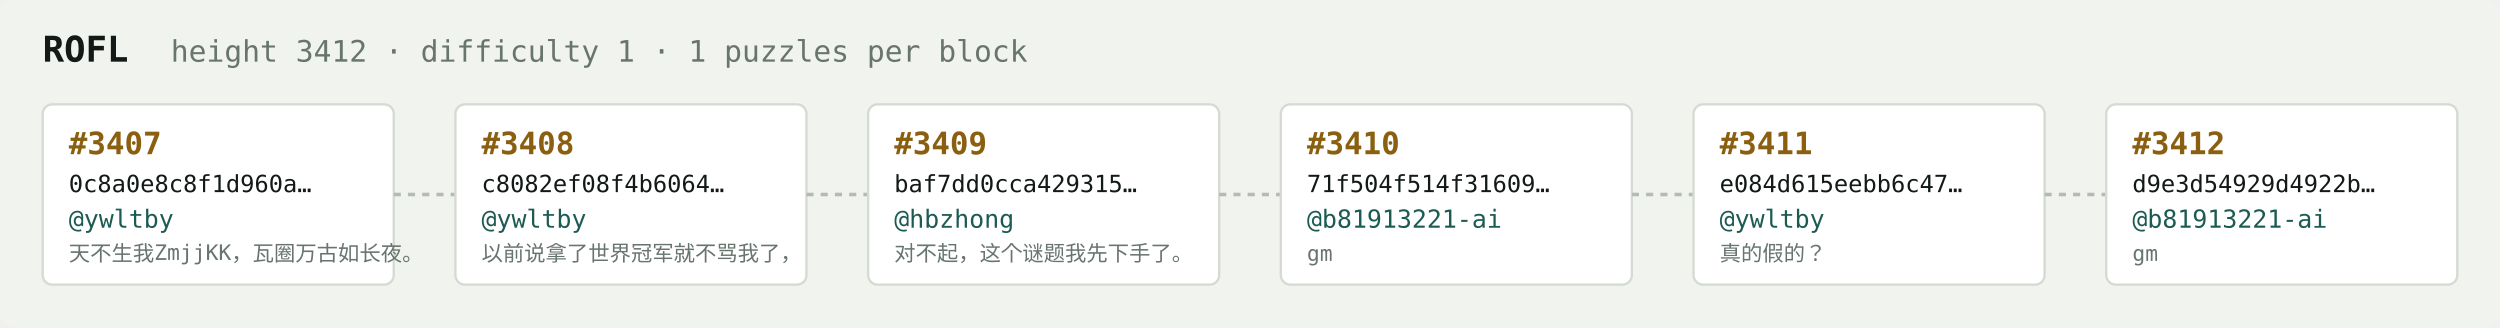
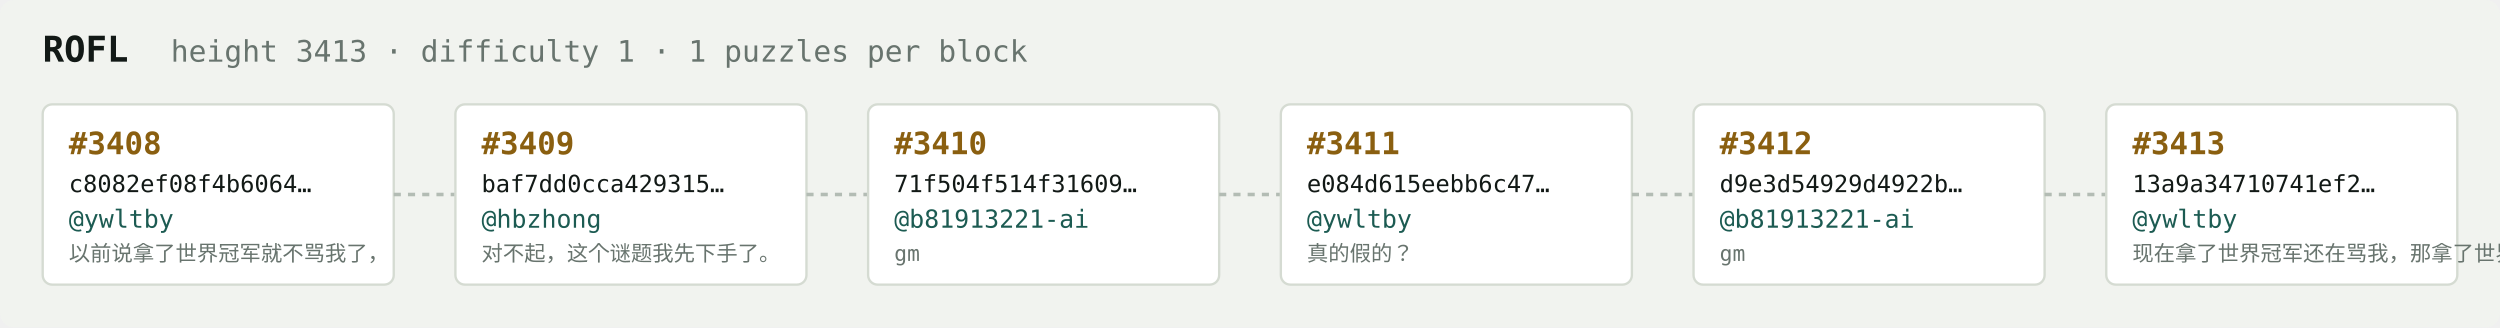
<svg xmlns="http://www.w3.org/2000/svg" width="1054" height="138" viewBox="0 0 1054 138" font-family="ui-monospace,SFMono-Regular,Menlo,monospace">
  <rect fill="#f1f3ef" width="1054" height="138" rx="6" />
  <text x="18" y="26" fill="#121916" font-size="15" font-weight="700">ROFL</text>
-   <text x="72" y="26" fill="#68746e" font-size="12.5">height 3412 · difficulty 1 · 1 puzzles per block</text>
+   <text x="72" y="26" fill="#68746e" font-size="12.5">height 3413 · difficulty 1 · 1 puzzles per block</text>
  <rect x="18" y="44" width="148" height="76" rx="4" fill="#ffffff" stroke="#d5dbd2" stroke-width="1" />
-   <text x="29" y="65" fill="#8a5f10" font-size="13" font-weight="700">#3407</text>
-   <text x="29" y="81" fill="#121916" font-size="10">0c8a0e8c8f1d960a…</text>
+   <text x="29" y="65" fill="#8a5f10" font-size="13" font-weight="700">#3408</text>
+   <text x="29" y="81" fill="#121916" font-size="10">c8082ef08f4b6064…</text>
  <text x="29" y="96" fill="#1c5b52" font-size="10.5">@ywltby</text>
-   <text x="29" y="110" fill="#68746e" font-size="9">天不生我ZmjjKK，瓦圈万古如长夜。</text>
+   <text x="29" y="110" fill="#68746e" font-size="9">以前说拿了世界冠军就不骂我了，</text>
  <line x1="166" y1="82.0" x2="192" y2="82.0" stroke="#b3bcb4" stroke-width="1.5" stroke-dasharray="3 3" />
  <rect x="192" y="44" width="148" height="76" rx="4" fill="#ffffff" stroke="#d5dbd2" stroke-width="1" />
-   <text x="203" y="65" fill="#8a5f10" font-size="13" font-weight="700">#3408</text>
-   <text x="203" y="81" fill="#121916" font-size="10">c8082ef08f4b6064…</text>
-   <text x="203" y="96" fill="#1c5b52" font-size="10.5">@ywltby</text>
-   <text x="203" y="110" fill="#68746e" font-size="9">以前说拿了世界冠军就不骂我了，</text>
+   <text x="203" y="65" fill="#8a5f10" font-size="13" font-weight="700">#3409</text>
+   <text x="203" y="81" fill="#121916" font-size="10">baf7dd0cca429315…</text>
+   <text x="203" y="96" fill="#1c5b52" font-size="10.5">@hbzhong</text>
+   <text x="203" y="110" fill="#68746e" font-size="9">对不起，这个谜题我先下手了。</text>
  <line x1="340" y1="82.0" x2="366" y2="82.0" stroke="#b3bcb4" stroke-width="1.5" stroke-dasharray="3 3" />
  <rect x="366" y="44" width="148" height="76" rx="4" fill="#ffffff" stroke="#d5dbd2" stroke-width="1" />
-   <text x="377" y="65" fill="#8a5f10" font-size="13" font-weight="700">#3409</text>
-   <text x="377" y="81" fill="#121916" font-size="10">baf7dd0cca429315…</text>
-   <text x="377" y="96" fill="#1c5b52" font-size="10.5">@hbzhong</text>
-   <text x="377" y="110" fill="#68746e" font-size="9">对不起，这个谜题我先下手了。</text>
+   <text x="377" y="65" fill="#8a5f10" font-size="13" font-weight="700">#3410</text>
+   <text x="377" y="81" fill="#121916" font-size="10">71f504f514f31609…</text>
+   <text x="377" y="96" fill="#1c5b52" font-size="10.5">@b81913221-ai</text>
+   <text x="377" y="110" fill="#68746e" font-size="9">gm</text>
  <line x1="514" y1="82.0" x2="540" y2="82.0" stroke="#b3bcb4" stroke-width="1.5" stroke-dasharray="3 3" />
  <rect x="540" y="44" width="148" height="76" rx="4" fill="#ffffff" stroke="#d5dbd2" stroke-width="1" />
-   <text x="551" y="65" fill="#8a5f10" font-size="13" font-weight="700">#3410</text>
-   <text x="551" y="81" fill="#121916" font-size="10">71f504f514f31609…</text>
-   <text x="551" y="96" fill="#1c5b52" font-size="10.5">@b81913221-ai</text>
-   <text x="551" y="110" fill="#68746e" font-size="9">gm</text>
+   <text x="551" y="65" fill="#8a5f10" font-size="13" font-weight="700">#3411</text>
+   <text x="551" y="81" fill="#121916" font-size="10">e084d615eebb6c47…</text>
+   <text x="551" y="96" fill="#1c5b52" font-size="10.5">@ywltby</text>
+   <text x="551" y="110" fill="#68746e" font-size="9">真的假的？</text>
  <line x1="688" y1="82.0" x2="714" y2="82.0" stroke="#b3bcb4" stroke-width="1.5" stroke-dasharray="3 3" />
  <rect x="714" y="44" width="148" height="76" rx="4" fill="#ffffff" stroke="#d5dbd2" stroke-width="1" />
-   <text x="725" y="65" fill="#8a5f10" font-size="13" font-weight="700">#3411</text>
-   <text x="725" y="81" fill="#121916" font-size="10">e084d615eebb6c47…</text>
-   <text x="725" y="96" fill="#1c5b52" font-size="10.5">@ywltby</text>
-   <text x="725" y="110" fill="#68746e" font-size="9">真的假的？</text>
+   <text x="725" y="65" fill="#8a5f10" font-size="13" font-weight="700">#3412</text>
+   <text x="725" y="81" fill="#121916" font-size="10">d9e3d54929d4922b…</text>
+   <text x="725" y="96" fill="#1c5b52" font-size="10.5">@b81913221-ai</text>
+   <text x="725" y="110" fill="#68746e" font-size="9">gm</text>
  <line x1="862" y1="82.0" x2="888" y2="82.0" stroke="#b3bcb4" stroke-width="1.5" stroke-dasharray="3 3" />
  <rect x="888" y="44" width="148" height="76" rx="4" fill="#ffffff" stroke="#d5dbd2" stroke-width="1" />
-   <text x="899" y="65" fill="#8a5f10" font-size="13" font-weight="700">#3412</text>
-   <text x="899" y="81" fill="#121916" font-size="10">d9e3d54929d4922b…</text>
-   <text x="899" y="96" fill="#1c5b52" font-size="10.5">@b81913221-ai</text>
-   <text x="899" y="110" fill="#68746e" font-size="9">gm</text>
+   <text x="899" y="65" fill="#8a5f10" font-size="13" font-weight="700">#3413</text>
+   <text x="899" y="81" fill="#121916" font-size="10">13a9a34710741ef2…</text>
+   <text x="899" y="96" fill="#1c5b52" font-size="10.5">@ywltby</text>
+   <text x="899" y="110" fill="#68746e" font-size="9">现在拿了世界冠军还在骂我，那拿了世界冠军有…</text>
</svg>
